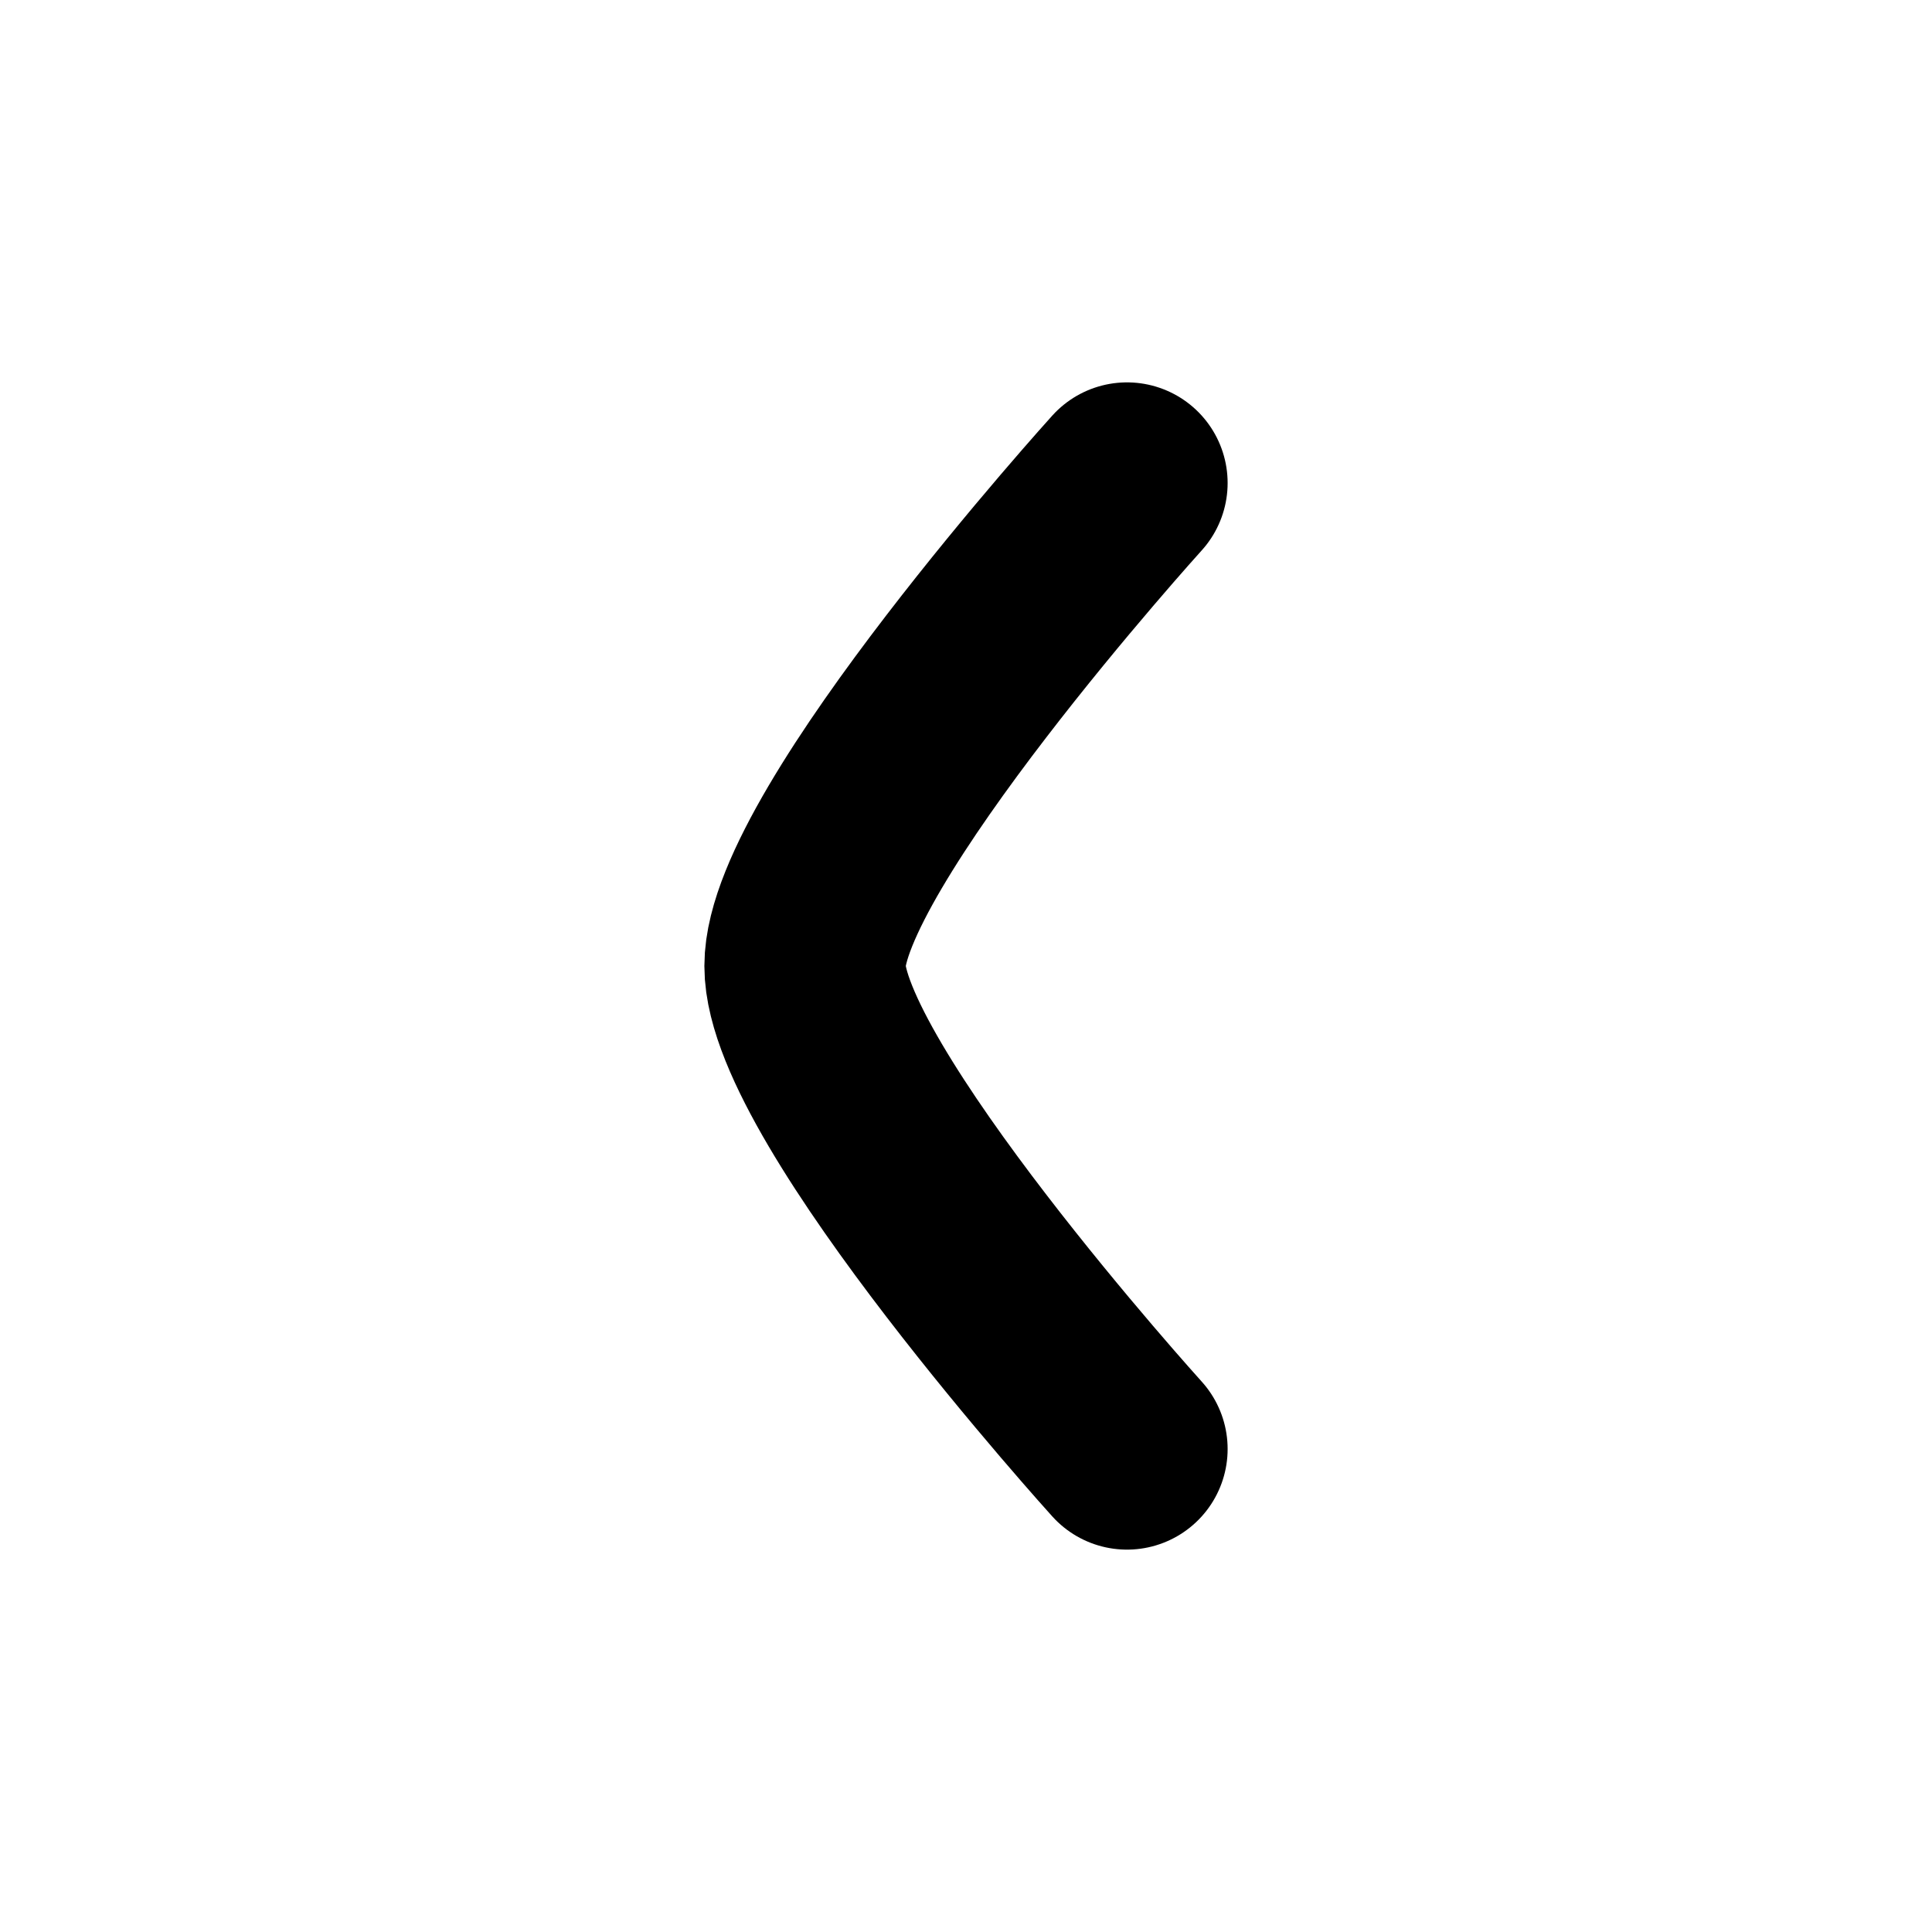
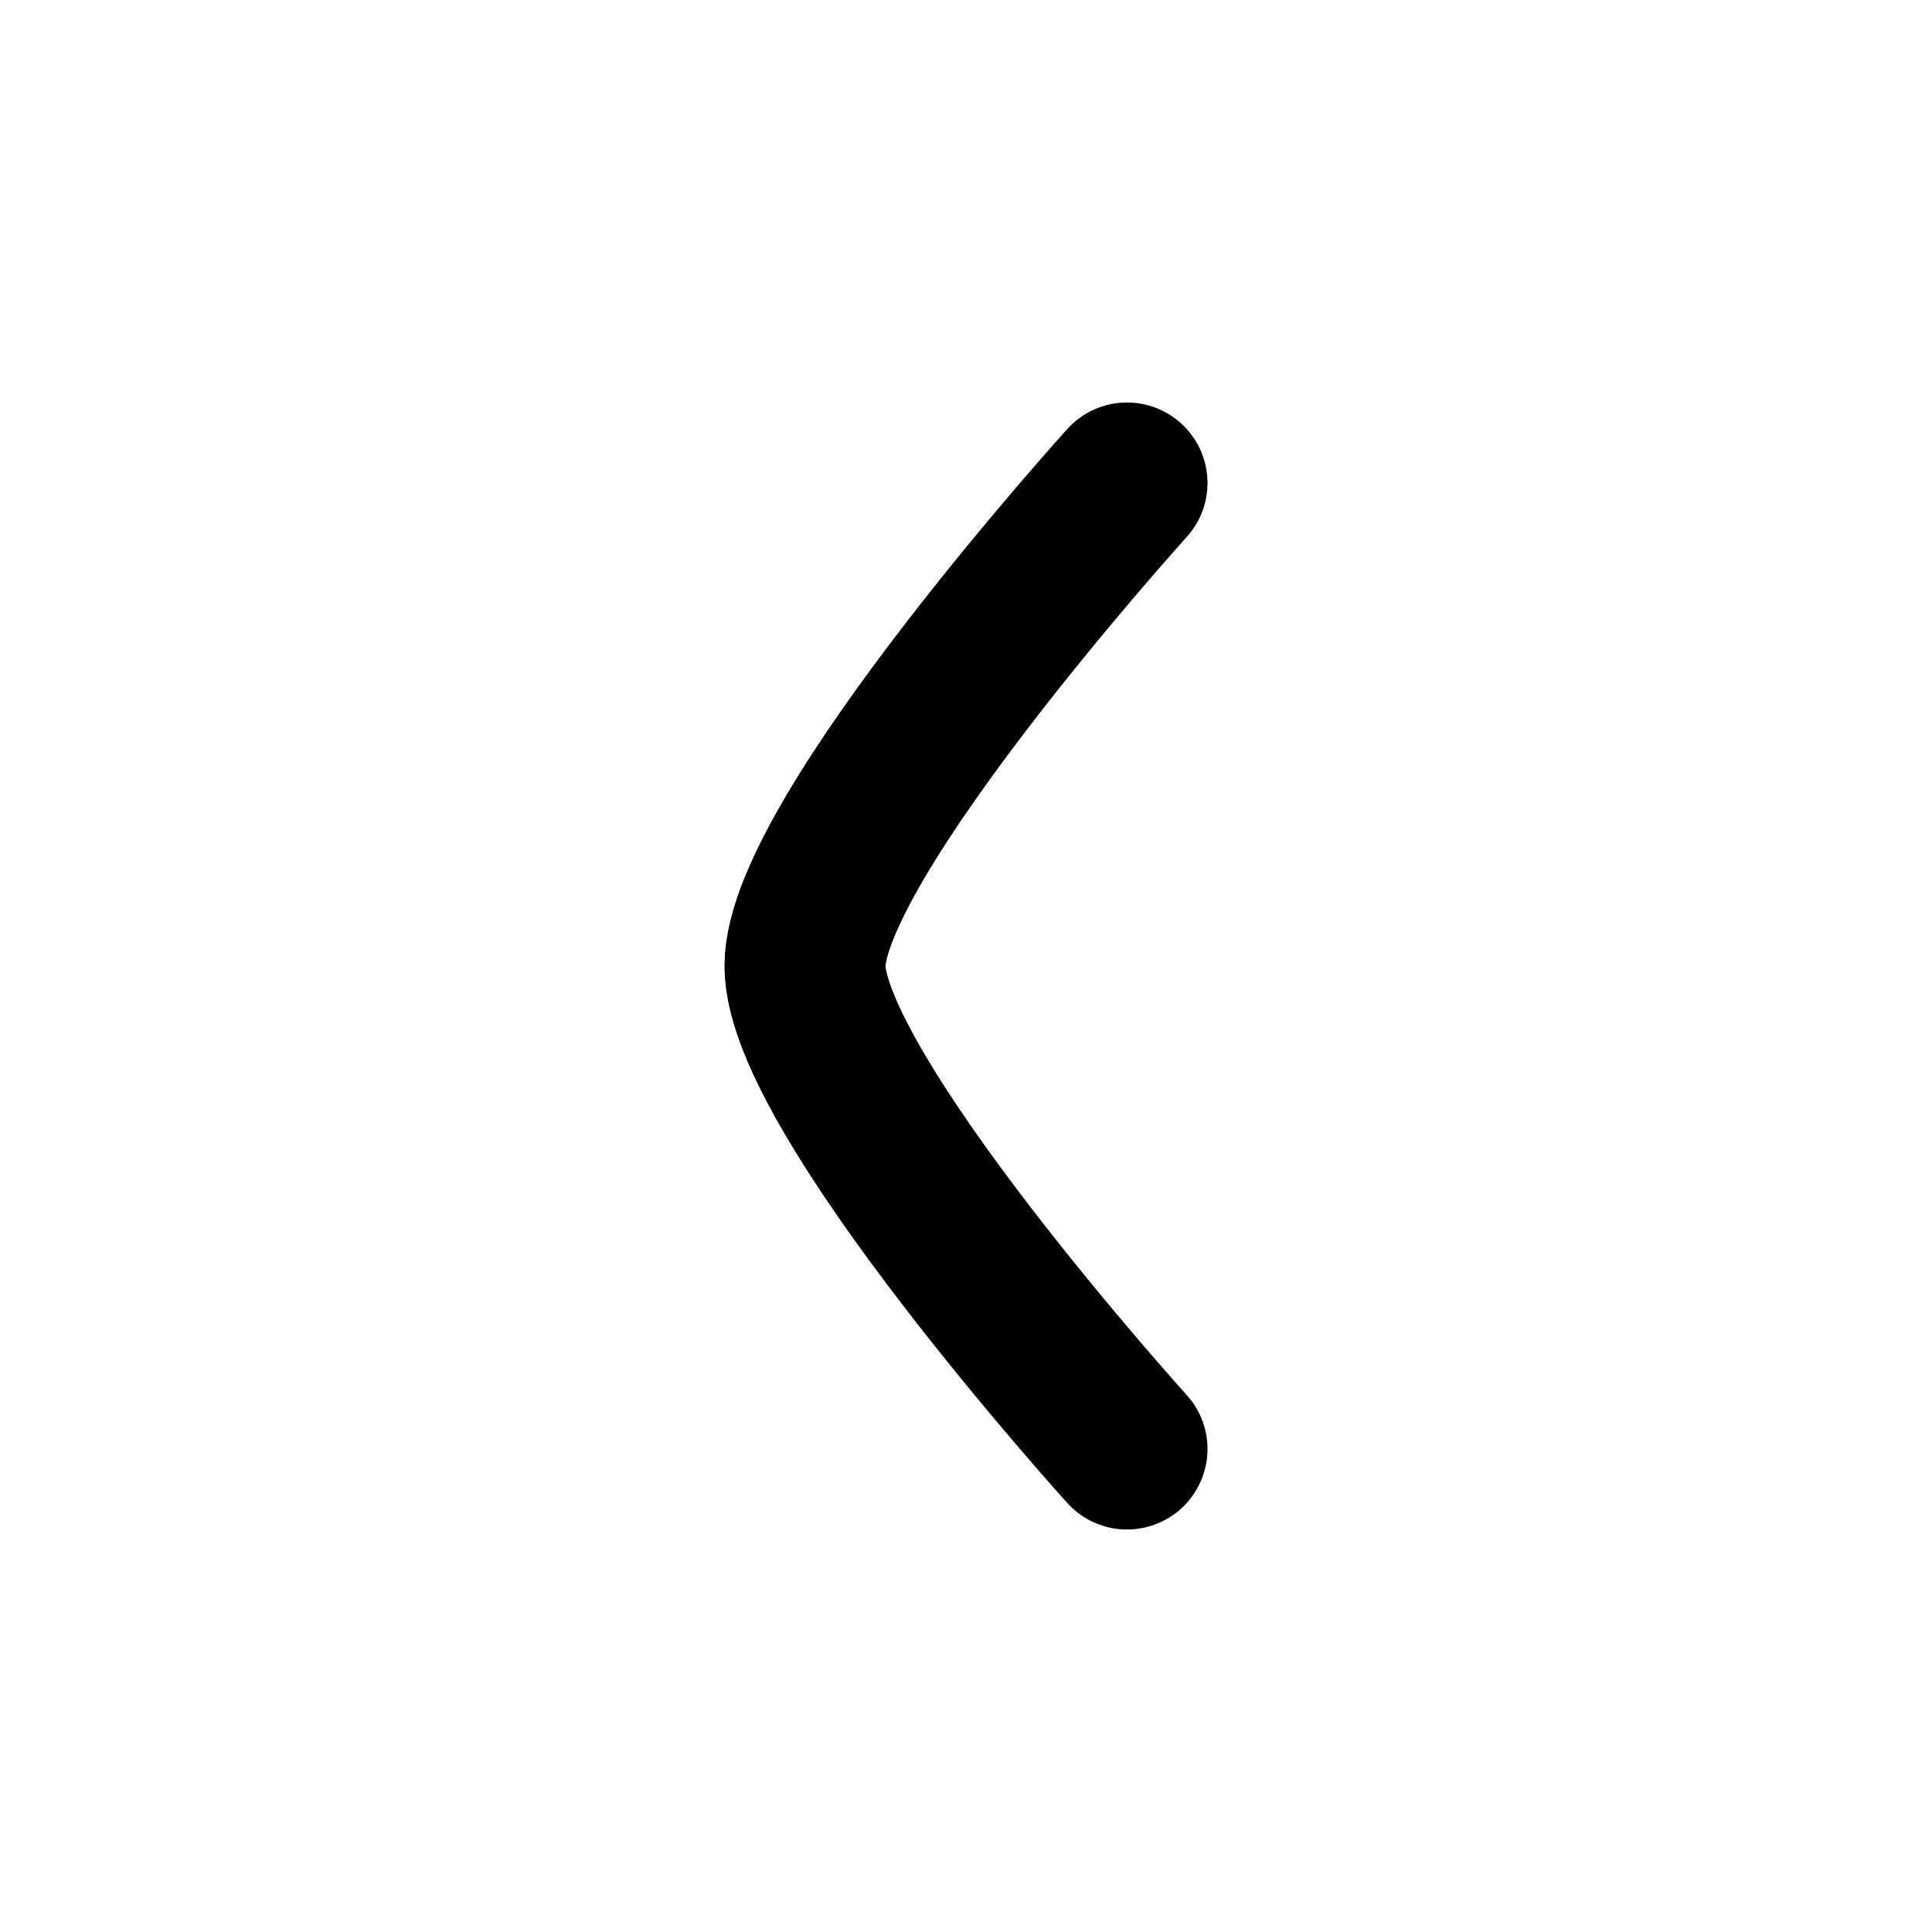
<svg xmlns="http://www.w3.org/2000/svg" viewBox="0 0 12 12" fill="none">
-   <path d="M7 3C7 3 5 5.209 5 6C5 6.791 7 9 7 9" fill="none" stroke="currentColor" stroke-width="1.25" stroke-linecap="round" />
+   <path d="M7 3C7 3 5 5.209 5 6C5 6.791 7 9 7 9" fill="none" stroke="currentColor" stroke-linecap="round" />
</svg>
